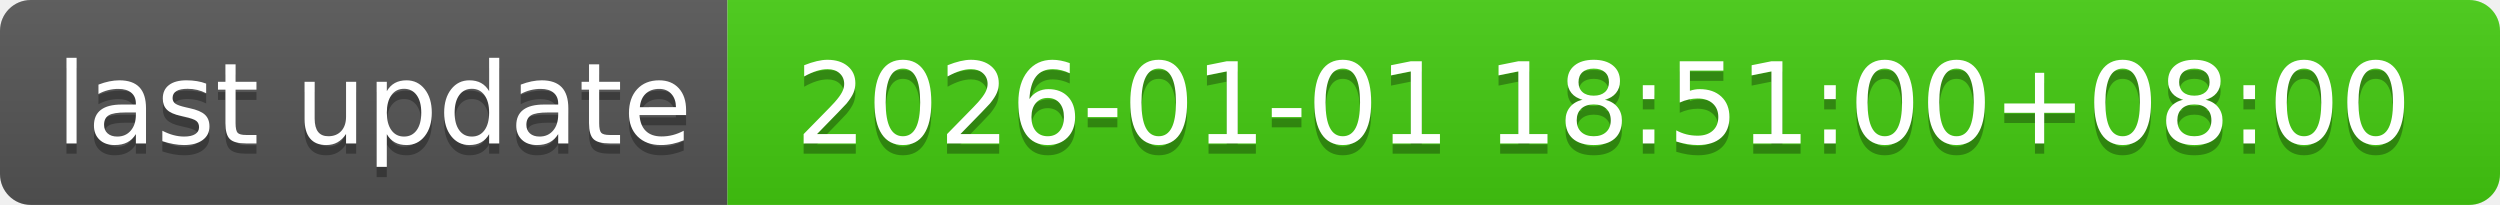
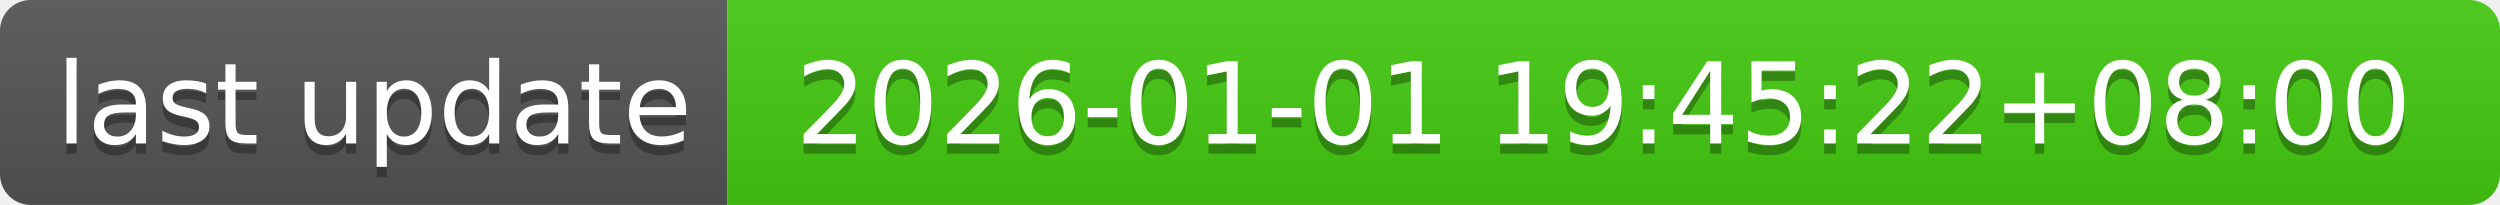
- <svg xmlns="http://www.w3.org/2000/svg" width="244" height="20" role="img" aria-label="last update: 2026-01-01 18:51:00+08:00">
+ <svg xmlns="http://www.w3.org/2000/svg" width="244" height="20" role="img" aria-label="last update: 2026-01-01 19:45:22+08:00">
  <linearGradient id="s" x2="0" y2="100%">
    <stop offset="0" stop-color="#bbb" stop-opacity=".1" />
    <stop offset="1" stop-opacity=".1" />
  </linearGradient>
  <clipPath id="r">
    <rect width="244" height="20" rx="3" fill="#fff" />
  </clipPath>
  <g clip-path="url(#r)">
    <rect width="71" height="20" fill="#555" />
    <rect x="71" width="173" height="20" fill="#4c1" />
    <rect width="244" height="20" fill="url(#s)" />
  </g>
  <g fill="#fff" text-anchor="middle" font-family="Verdana,Geneva,DejaVu Sans,sans-serif" text-rendering="geometricPrecision" font-size="110">
    <text aria-hidden="true" x="365" y="150" fill="#010101" fill-opacity=".3" transform="scale(.1)" textLength="610">last update</text>
    <text x="365" y="140" transform="scale(.1)" fill="#fff" textLength="610">last update</text>
-     <text aria-hidden="true" x="1565" y="150" fill="#010101" fill-opacity=".3" transform="scale(.1)" textLength="1630">2026-01-01 18:51:00+08:00</text>
-     <text x="1565" y="140" transform="scale(.1)" fill="#fff" textLength="1630">2026-01-01 18:51:00+08:00</text>
+     <text aria-hidden="true" x="1565" y="150" fill="#010101" fill-opacity=".3" transform="scale(.1)" textLength="1630">2026-01-01 19:45:22+08:00</text>
+     <text x="1565" y="140" transform="scale(.1)" fill="#fff" textLength="1630">2026-01-01 19:45:22+08:00</text>
  </g>
</svg>
